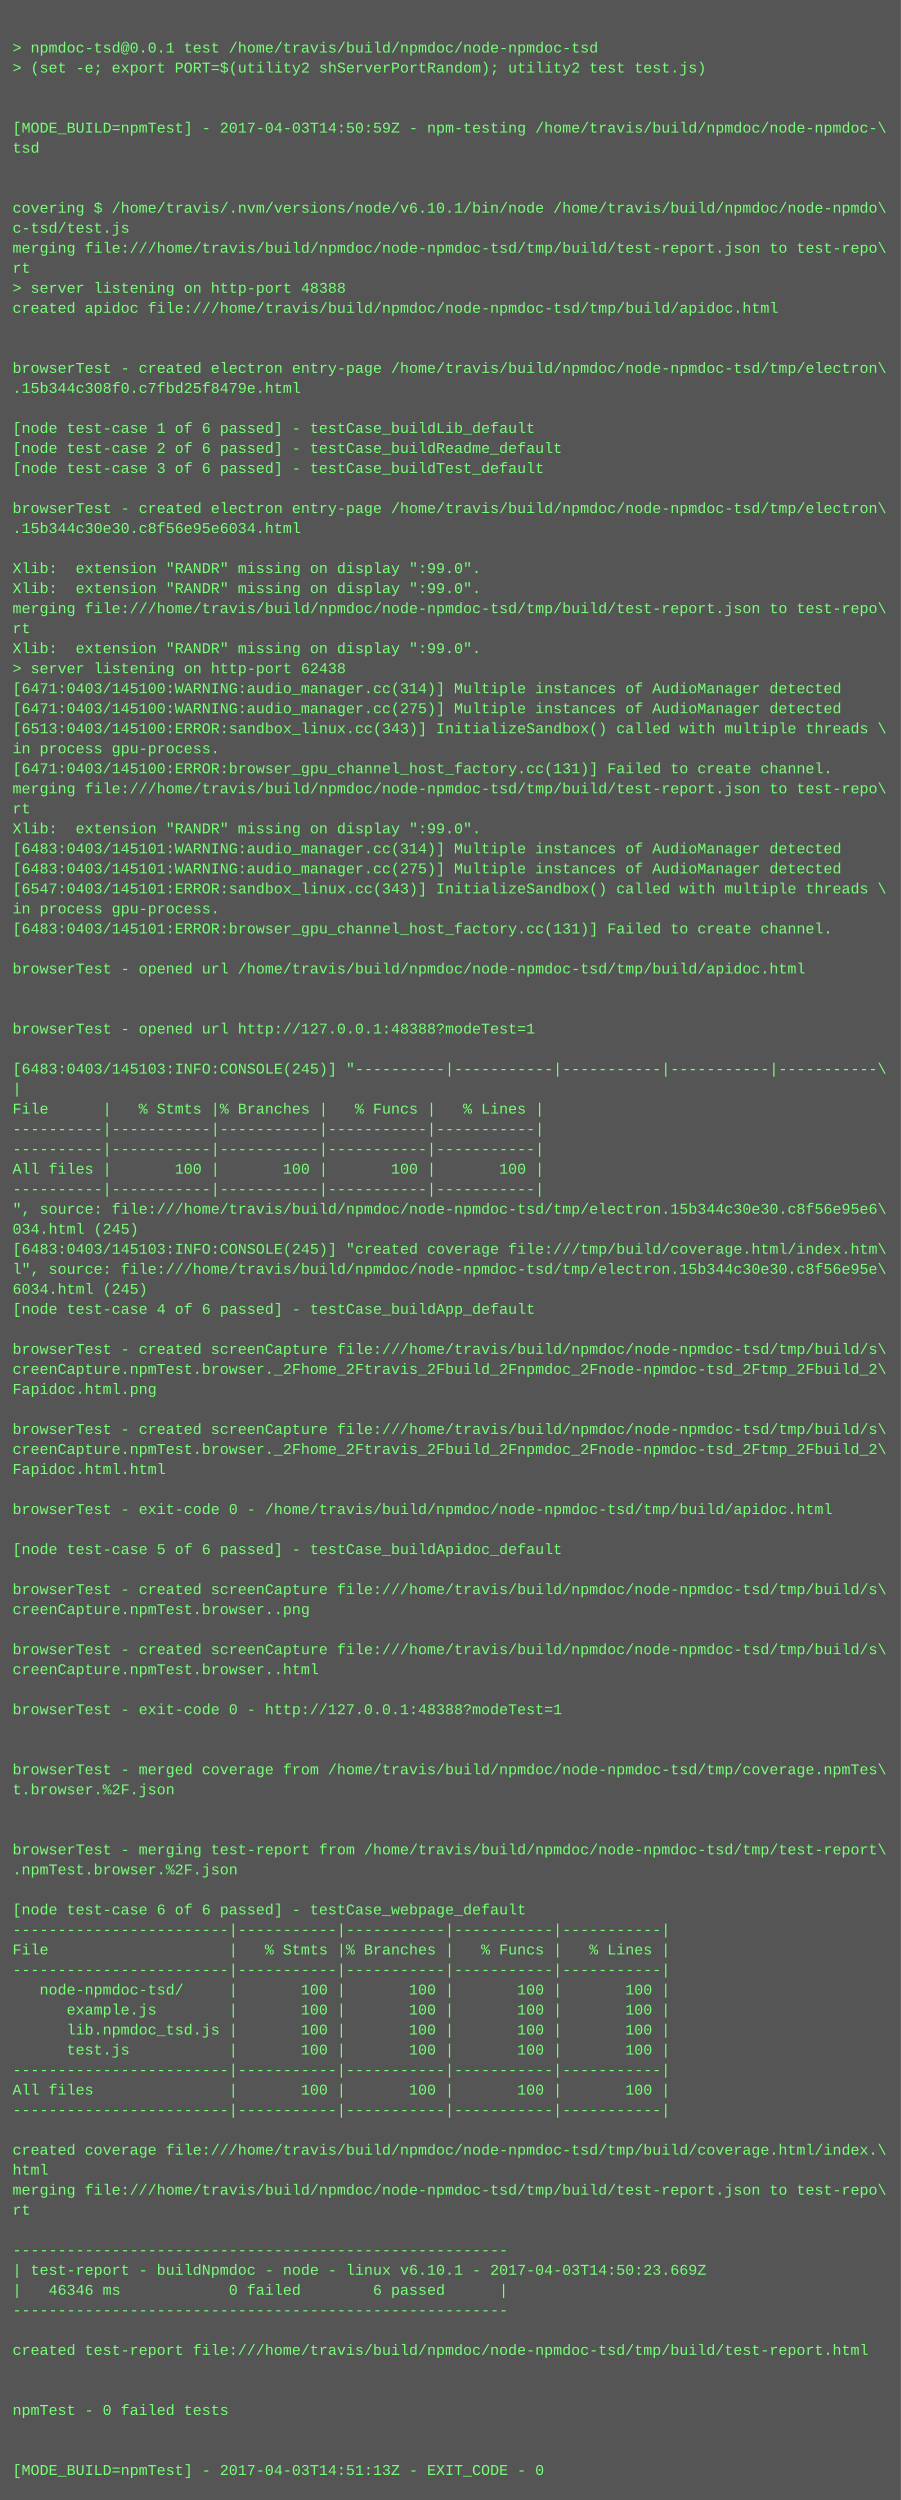
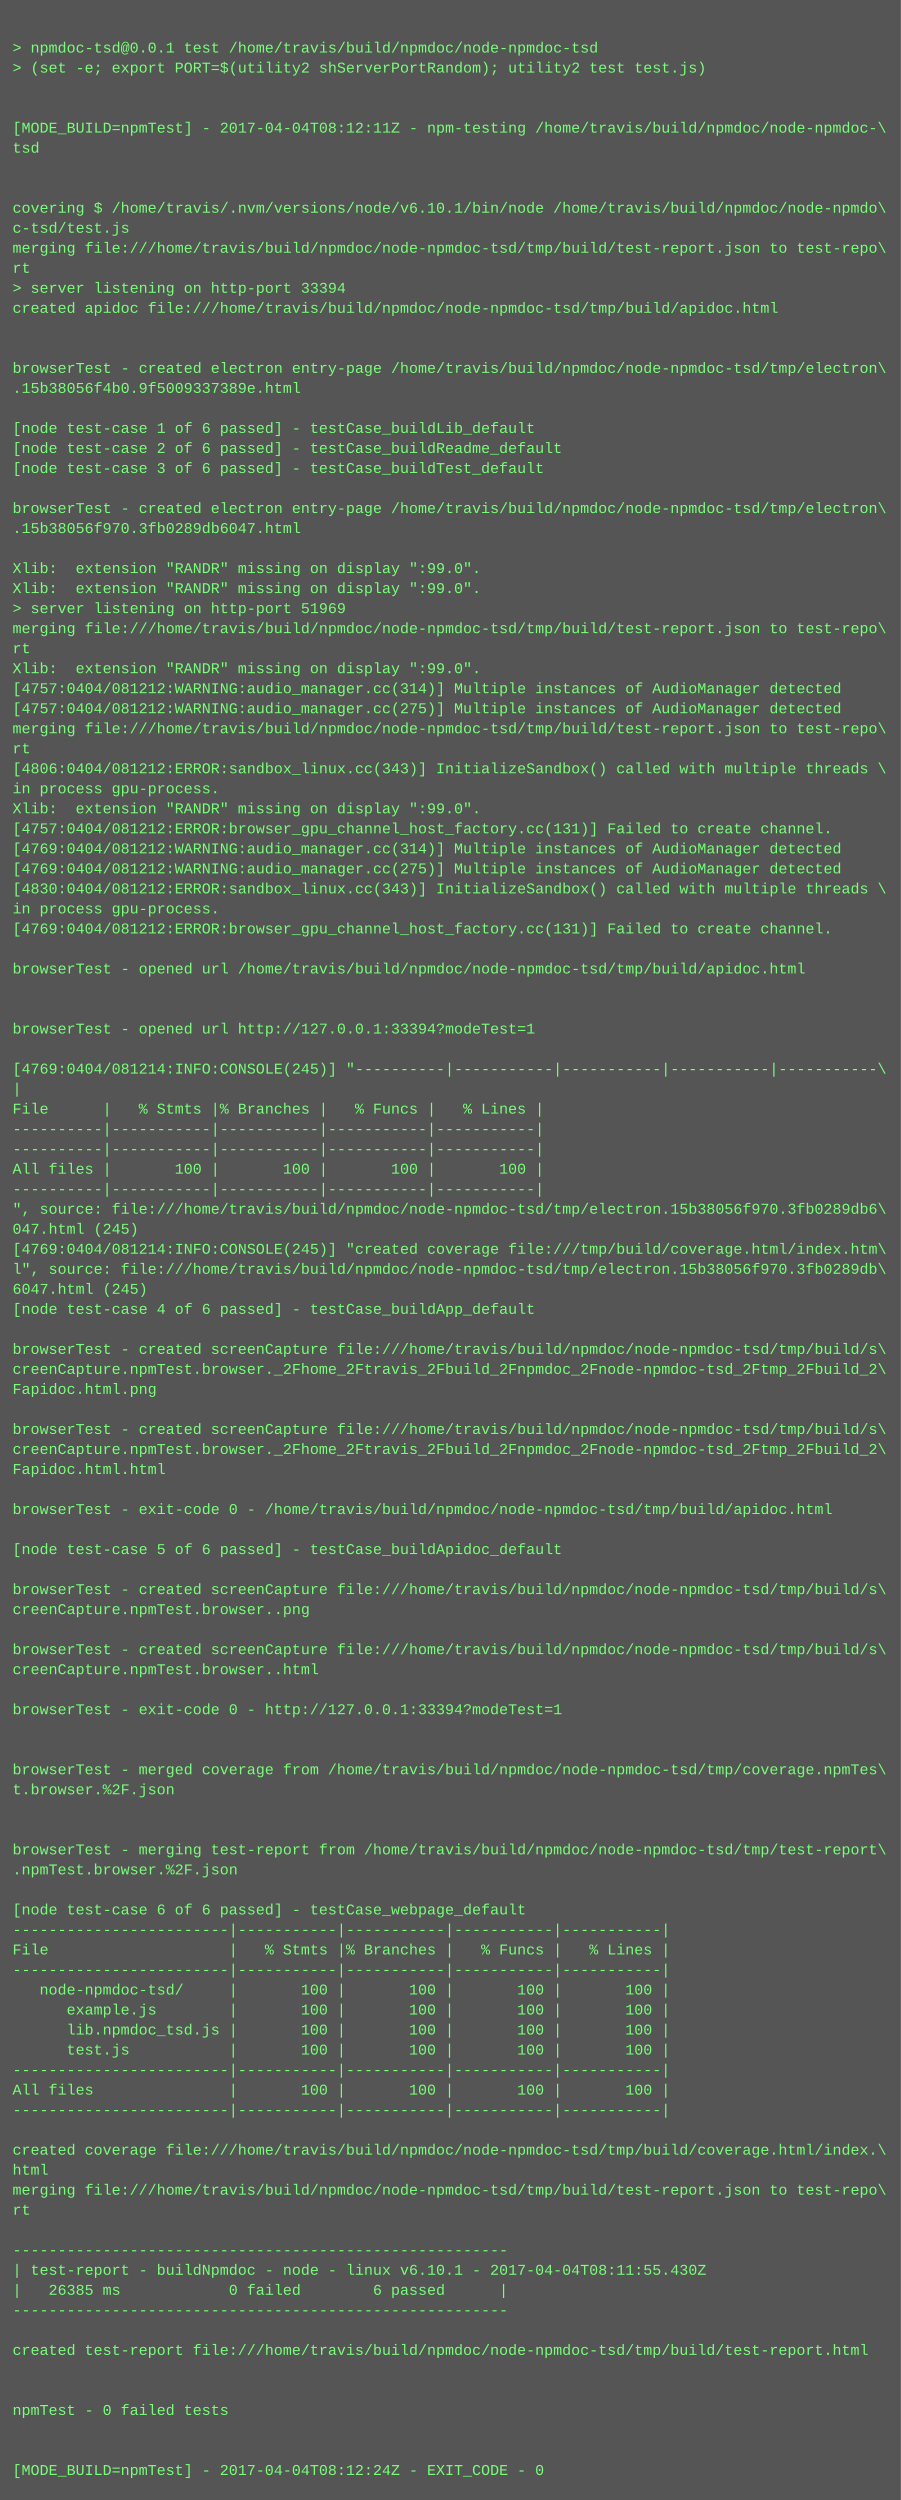
<svg xmlns="http://www.w3.org/2000/svg" height="1998" width="720">
  <rect height="1998" fill="#555" width="720" />
  <text fill="#7f7" font-family="Courier New" font-size="12" xml:space="preserve">
    <tspan x="10" y="26" />
    <tspan x="10" y="42">&gt; npmdoc-tsd@0.0.1 test /home/travis/build/npmdoc/node-npmdoc-tsd</tspan>
    <tspan x="10" y="58">&gt; (set -e; export PORT=$(utility2 shServerPortRandom); utility2 test test.js)</tspan>
    <tspan x="10" y="74" />
    <tspan x="10" y="90" />
-     <tspan x="10" y="106">[MODE_BUILD=npmTest] - 2017-04-03T14:50:59Z - npm-testing /home/travis/build/npmdoc/node-npmdoc-\</tspan>
+     <tspan x="10" y="106">[MODE_BUILD=npmTest] - 2017-04-04T08:12:11Z - npm-testing /home/travis/build/npmdoc/node-npmdoc-\</tspan>
    <tspan x="10" y="122">tsd</tspan>
    <tspan x="10" y="138" />
    <tspan x="10" y="154" />
    <tspan x="10" y="170">covering $ /home/travis/.nvm/versions/node/v6.10.1/bin/node /home/travis/build/npmdoc/node-npmdo\</tspan>
    <tspan x="10" y="186">c-tsd/test.js</tspan>
    <tspan x="10" y="202">merging file:///home/travis/build/npmdoc/node-npmdoc-tsd/tmp/build/test-report.json to test-repo\</tspan>
    <tspan x="10" y="218">rt</tspan>
-     <tspan x="10" y="234">&gt; server listening on http-port 48388</tspan>
+     <tspan x="10" y="234">&gt; server listening on http-port 33394</tspan>
    <tspan x="10" y="250">created apidoc file:///home/travis/build/npmdoc/node-npmdoc-tsd/tmp/build/apidoc.html</tspan>
    <tspan x="10" y="266" />
    <tspan x="10" y="282" />
    <tspan x="10" y="298">browserTest - created electron entry-page /home/travis/build/npmdoc/node-npmdoc-tsd/tmp/electron\</tspan>
-     <tspan x="10" y="314">.15b344c308f0.c7fbd25f8479e.html</tspan>
+     <tspan x="10" y="314">.15b38056f4b0.9f5009337389e.html</tspan>
    <tspan x="10" y="330" />
    <tspan x="10" y="346">[node test-case 1 of 6 passed] - testCase_buildLib_default</tspan>
    <tspan x="10" y="362">[node test-case 2 of 6 passed] - testCase_buildReadme_default</tspan>
    <tspan x="10" y="378">[node test-case 3 of 6 passed] - testCase_buildTest_default</tspan>
    <tspan x="10" y="394" />
    <tspan x="10" y="410">browserTest - created electron entry-page /home/travis/build/npmdoc/node-npmdoc-tsd/tmp/electron\</tspan>
-     <tspan x="10" y="426">.15b344c30e30.c8f56e95e6034.html</tspan>
+     <tspan x="10" y="426">.15b38056f970.3fb0289db6047.html</tspan>
    <tspan x="10" y="442" />
    <tspan x="10" y="458">Xlib:  extension "RANDR" missing on display ":99.0".</tspan>
    <tspan x="10" y="474">Xlib:  extension "RANDR" missing on display ":99.0".</tspan>
-     <tspan x="10" y="490">merging file:///home/travis/build/npmdoc/node-npmdoc-tsd/tmp/build/test-report.json to test-repo\</tspan>
-     <tspan x="10" y="506">rt</tspan>
-     <tspan x="10" y="522">Xlib:  extension "RANDR" missing on display ":99.0".</tspan>
-     <tspan x="10" y="538">&gt; server listening on http-port 62438</tspan>
-     <tspan x="10" y="554">[6471:0403/145100:WARNING:audio_manager.cc(314)] Multiple instances of AudioManager detected</tspan>
-     <tspan x="10" y="570">[6471:0403/145100:WARNING:audio_manager.cc(275)] Multiple instances of AudioManager detected</tspan>
-     <tspan x="10" y="586">[6513:0403/145100:ERROR:sandbox_linux.cc(343)] InitializeSandbox() called with multiple threads \</tspan>
-     <tspan x="10" y="602">in process gpu-process. </tspan>
-     <tspan x="10" y="618">[6471:0403/145100:ERROR:browser_gpu_channel_host_factory.cc(131)] Failed to create channel.</tspan>
-     <tspan x="10" y="634">merging file:///home/travis/build/npmdoc/node-npmdoc-tsd/tmp/build/test-report.json to test-repo\</tspan>
-     <tspan x="10" y="650">rt</tspan>
-     <tspan x="10" y="666">Xlib:  extension "RANDR" missing on display ":99.0".</tspan>
-     <tspan x="10" y="682">[6483:0403/145101:WARNING:audio_manager.cc(314)] Multiple instances of AudioManager detected</tspan>
-     <tspan x="10" y="698">[6483:0403/145101:WARNING:audio_manager.cc(275)] Multiple instances of AudioManager detected</tspan>
-     <tspan x="10" y="714">[6547:0403/145101:ERROR:sandbox_linux.cc(343)] InitializeSandbox() called with multiple threads \</tspan>
+     <tspan x="10" y="490">&gt; server listening on http-port 51969</tspan>
+     <tspan x="10" y="506">merging file:///home/travis/build/npmdoc/node-npmdoc-tsd/tmp/build/test-report.json to test-repo\</tspan>
+     <tspan x="10" y="522">rt</tspan>
+     <tspan x="10" y="538">Xlib:  extension "RANDR" missing on display ":99.0".</tspan>
+     <tspan x="10" y="554">[4757:0404/081212:WARNING:audio_manager.cc(314)] Multiple instances of AudioManager detected</tspan>
+     <tspan x="10" y="570">[4757:0404/081212:WARNING:audio_manager.cc(275)] Multiple instances of AudioManager detected</tspan>
+     <tspan x="10" y="586">merging file:///home/travis/build/npmdoc/node-npmdoc-tsd/tmp/build/test-report.json to test-repo\</tspan>
+     <tspan x="10" y="602">rt</tspan>
+     <tspan x="10" y="618">[4806:0404/081212:ERROR:sandbox_linux.cc(343)] InitializeSandbox() called with multiple threads \</tspan>
+     <tspan x="10" y="634">in process gpu-process. </tspan>
+     <tspan x="10" y="650">Xlib:  extension "RANDR" missing on display ":99.0".</tspan>
+     <tspan x="10" y="666">[4757:0404/081212:ERROR:browser_gpu_channel_host_factory.cc(131)] Failed to create channel.</tspan>
+     <tspan x="10" y="682">[4769:0404/081212:WARNING:audio_manager.cc(314)] Multiple instances of AudioManager detected</tspan>
+     <tspan x="10" y="698">[4769:0404/081212:WARNING:audio_manager.cc(275)] Multiple instances of AudioManager detected</tspan>
+     <tspan x="10" y="714">[4830:0404/081212:ERROR:sandbox_linux.cc(343)] InitializeSandbox() called with multiple threads \</tspan>
    <tspan x="10" y="730">in process gpu-process. </tspan>
-     <tspan x="10" y="746">[6483:0403/145101:ERROR:browser_gpu_channel_host_factory.cc(131)] Failed to create channel.</tspan>
+     <tspan x="10" y="746">[4769:0404/081212:ERROR:browser_gpu_channel_host_factory.cc(131)] Failed to create channel.</tspan>
    <tspan x="10" y="762" />
    <tspan x="10" y="778">browserTest - opened url /home/travis/build/npmdoc/node-npmdoc-tsd/tmp/build/apidoc.html</tspan>
    <tspan x="10" y="794" />
    <tspan x="10" y="810" />
-     <tspan x="10" y="826">browserTest - opened url http://127.0.0.1:48388?modeTest=1</tspan>
+     <tspan x="10" y="826">browserTest - opened url http://127.0.0.1:33394?modeTest=1</tspan>
    <tspan x="10" y="842" />
-     <tspan x="10" y="858">[6483:0403/145103:INFO:CONSOLE(245)] "----------|-----------|-----------|-----------|-----------\</tspan>
+     <tspan x="10" y="858">[4769:0404/081214:INFO:CONSOLE(245)] "----------|-----------|-----------|-----------|-----------\</tspan>
    <tspan x="10" y="874">|</tspan>
    <tspan x="10" y="890">File      |   % Stmts |% Branches |   % Funcs |   % Lines |</tspan>
    <tspan x="10" y="906">----------|-----------|-----------|-----------|-----------|</tspan>
    <tspan x="10" y="922">----------|-----------|-----------|-----------|-----------|</tspan>
    <tspan x="10" y="938">All files |       100 |       100 |       100 |       100 |</tspan>
    <tspan x="10" y="954">----------|-----------|-----------|-----------|-----------|</tspan>
-     <tspan x="10" y="970">", source: file:///home/travis/build/npmdoc/node-npmdoc-tsd/tmp/electron.15b344c30e30.c8f56e95e6\</tspan>
-     <tspan x="10" y="986">034.html (245)</tspan>
-     <tspan x="10" y="1002">[6483:0403/145103:INFO:CONSOLE(245)] "created coverage file:///tmp/build/coverage.html/index.htm\</tspan>
-     <tspan x="10" y="1018">l", source: file:///home/travis/build/npmdoc/node-npmdoc-tsd/tmp/electron.15b344c30e30.c8f56e95e\</tspan>
-     <tspan x="10" y="1034">6034.html (245)</tspan>
+     <tspan x="10" y="970">", source: file:///home/travis/build/npmdoc/node-npmdoc-tsd/tmp/electron.15b38056f970.3fb0289db6\</tspan>
+     <tspan x="10" y="986">047.html (245)</tspan>
+     <tspan x="10" y="1002">[4769:0404/081214:INFO:CONSOLE(245)] "created coverage file:///tmp/build/coverage.html/index.htm\</tspan>
+     <tspan x="10" y="1018">l", source: file:///home/travis/build/npmdoc/node-npmdoc-tsd/tmp/electron.15b38056f970.3fb0289db\</tspan>
+     <tspan x="10" y="1034">6047.html (245)</tspan>
    <tspan x="10" y="1050">[node test-case 4 of 6 passed] - testCase_buildApp_default</tspan>
    <tspan x="10" y="1066" />
    <tspan x="10" y="1082">browserTest - created screenCapture file:///home/travis/build/npmdoc/node-npmdoc-tsd/tmp/build/s\</tspan>
    <tspan x="10" y="1098">creenCapture.npmTest.browser._2Fhome_2Ftravis_2Fbuild_2Fnpmdoc_2Fnode-npmdoc-tsd_2Ftmp_2Fbuild_2\</tspan>
    <tspan x="10" y="1114">Fapidoc.html.png</tspan>
    <tspan x="10" y="1130" />
    <tspan x="10" y="1146">browserTest - created screenCapture file:///home/travis/build/npmdoc/node-npmdoc-tsd/tmp/build/s\</tspan>
    <tspan x="10" y="1162">creenCapture.npmTest.browser._2Fhome_2Ftravis_2Fbuild_2Fnpmdoc_2Fnode-npmdoc-tsd_2Ftmp_2Fbuild_2\</tspan>
    <tspan x="10" y="1178">Fapidoc.html.html</tspan>
    <tspan x="10" y="1194" />
    <tspan x="10" y="1210">browserTest - exit-code 0 - /home/travis/build/npmdoc/node-npmdoc-tsd/tmp/build/apidoc.html</tspan>
    <tspan x="10" y="1226" />
    <tspan x="10" y="1242">[node test-case 5 of 6 passed] - testCase_buildApidoc_default</tspan>
    <tspan x="10" y="1258" />
    <tspan x="10" y="1274">browserTest - created screenCapture file:///home/travis/build/npmdoc/node-npmdoc-tsd/tmp/build/s\</tspan>
    <tspan x="10" y="1290">creenCapture.npmTest.browser..png</tspan>
    <tspan x="10" y="1306" />
    <tspan x="10" y="1322">browserTest - created screenCapture file:///home/travis/build/npmdoc/node-npmdoc-tsd/tmp/build/s\</tspan>
    <tspan x="10" y="1338">creenCapture.npmTest.browser..html</tspan>
    <tspan x="10" y="1354" />
-     <tspan x="10" y="1370">browserTest - exit-code 0 - http://127.0.0.1:48388?modeTest=1</tspan>
+     <tspan x="10" y="1370">browserTest - exit-code 0 - http://127.0.0.1:33394?modeTest=1</tspan>
    <tspan x="10" y="1386" />
    <tspan x="10" y="1402" />
    <tspan x="10" y="1418">browserTest - merged coverage from /home/travis/build/npmdoc/node-npmdoc-tsd/tmp/coverage.npmTes\</tspan>
    <tspan x="10" y="1434">t.browser.%2F.json</tspan>
    <tspan x="10" y="1450" />
    <tspan x="10" y="1466" />
    <tspan x="10" y="1482">browserTest - merging test-report from /home/travis/build/npmdoc/node-npmdoc-tsd/tmp/test-report\</tspan>
    <tspan x="10" y="1498">.npmTest.browser.%2F.json</tspan>
    <tspan x="10" y="1514" />
    <tspan x="10" y="1530">[node test-case 6 of 6 passed] - testCase_webpage_default</tspan>
    <tspan x="10" y="1546">------------------------|-----------|-----------|-----------|-----------|</tspan>
    <tspan x="10" y="1562">File                    |   % Stmts |% Branches |   % Funcs |   % Lines |</tspan>
    <tspan x="10" y="1578">------------------------|-----------|-----------|-----------|-----------|</tspan>
    <tspan x="10" y="1594">   node-npmdoc-tsd/     |       100 |       100 |       100 |       100 |</tspan>
    <tspan x="10" y="1610">      example.js        |       100 |       100 |       100 |       100 |</tspan>
    <tspan x="10" y="1626">      lib.npmdoc_tsd.js |       100 |       100 |       100 |       100 |</tspan>
    <tspan x="10" y="1642">      test.js           |       100 |       100 |       100 |       100 |</tspan>
    <tspan x="10" y="1658">------------------------|-----------|-----------|-----------|-----------|</tspan>
    <tspan x="10" y="1674">All files               |       100 |       100 |       100 |       100 |</tspan>
    <tspan x="10" y="1690">------------------------|-----------|-----------|-----------|-----------|</tspan>
    <tspan x="10" y="1706" />
    <tspan x="10" y="1722">created coverage file:///home/travis/build/npmdoc/node-npmdoc-tsd/tmp/build/coverage.html/index.\</tspan>
    <tspan x="10" y="1738">html</tspan>
    <tspan x="10" y="1754">merging file:///home/travis/build/npmdoc/node-npmdoc-tsd/tmp/build/test-report.json to test-repo\</tspan>
    <tspan x="10" y="1770">rt</tspan>
    <tspan x="10" y="1786" />
    <tspan x="10" y="1802">-------------------------------------------------------</tspan>
-     <tspan x="10" y="1818">| test-report - buildNpmdoc - node - linux v6.10.1 - 2017-04-03T14:50:23.669Z</tspan>
-     <tspan x="10" y="1834">|   46346 ms            0 failed        6 passed      |</tspan>
+     <tspan x="10" y="1818">| test-report - buildNpmdoc - node - linux v6.10.1 - 2017-04-04T08:11:55.430Z</tspan>
+     <tspan x="10" y="1834">|   26385 ms            0 failed        6 passed      |</tspan>
    <tspan x="10" y="1850">-------------------------------------------------------</tspan>
    <tspan x="10" y="1866" />
    <tspan x="10" y="1882">created test-report file:///home/travis/build/npmdoc/node-npmdoc-tsd/tmp/build/test-report.html</tspan>
    <tspan x="10" y="1898" />
    <tspan x="10" y="1914" />
    <tspan x="10" y="1930">npmTest - 0 failed tests</tspan>
    <tspan x="10" y="1946" />
    <tspan x="10" y="1962" />
-     <tspan x="10" y="1978">[MODE_BUILD=npmTest] - 2017-04-03T14:51:13Z - EXIT_CODE - 0</tspan>
+     <tspan x="10" y="1978">[MODE_BUILD=npmTest] - 2017-04-04T08:12:24Z - EXIT_CODE - 0</tspan>
  </text>
</svg>
